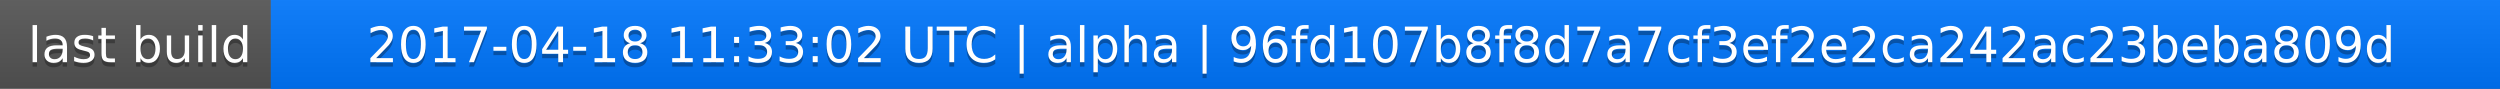
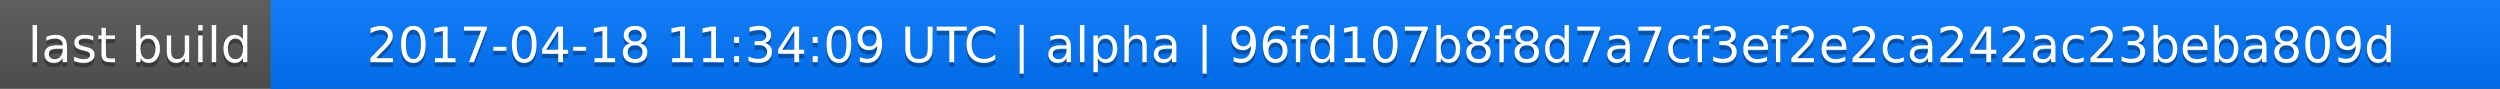
<svg xmlns="http://www.w3.org/2000/svg" width="563" height="20">
  <linearGradient id="a" x2="0" y2="100%">
    <stop offset="0" stop-color="#bbb" stop-opacity=".1" />
    <stop offset="1" stop-opacity=".1" />
  </linearGradient>
  <rect rx="0" width="563" height="20" fill="#555" />
  <rect rx="0" x="61" width="502" height="20" fill="#07f" />
  <path fill="#07f" d="M61 0h4v20h-4z" />
  <rect rx="0" width="563" height="20" fill="url(#a)" />
  <g fill="#fff" text-anchor="middle" font-family="DejaVu Sans,Verdana,Geneva,sans-serif" font-size="11">
    <text x="31.5" y="15" fill="#010101" fill-opacity=".3">last build</text>
    <text x="31.5" y="14">last build</text>
-     <text x="311" y="15" fill="#010101" fill-opacity=".3">2017-04-18 11:33:02 UTC | alpha | 96fd107b8f8d7a7cf3ef2e2ca242ac23beba809d</text>
-     <text x="311" y="14">2017-04-18 11:33:02 UTC | alpha | 96fd107b8f8d7a7cf3ef2e2ca242ac23beba809d</text>
+     <text x="311" y="15" fill="#010101" fill-opacity=".3">2017-04-18 11:34:09 UTC | alpha | 96fd107b8f8d7a7cf3ef2e2ca242ac23beba809d</text>
+     <text x="311" y="14">2017-04-18 11:34:09 UTC | alpha | 96fd107b8f8d7a7cf3ef2e2ca242ac23beba809d</text>
  </g>
</svg>
